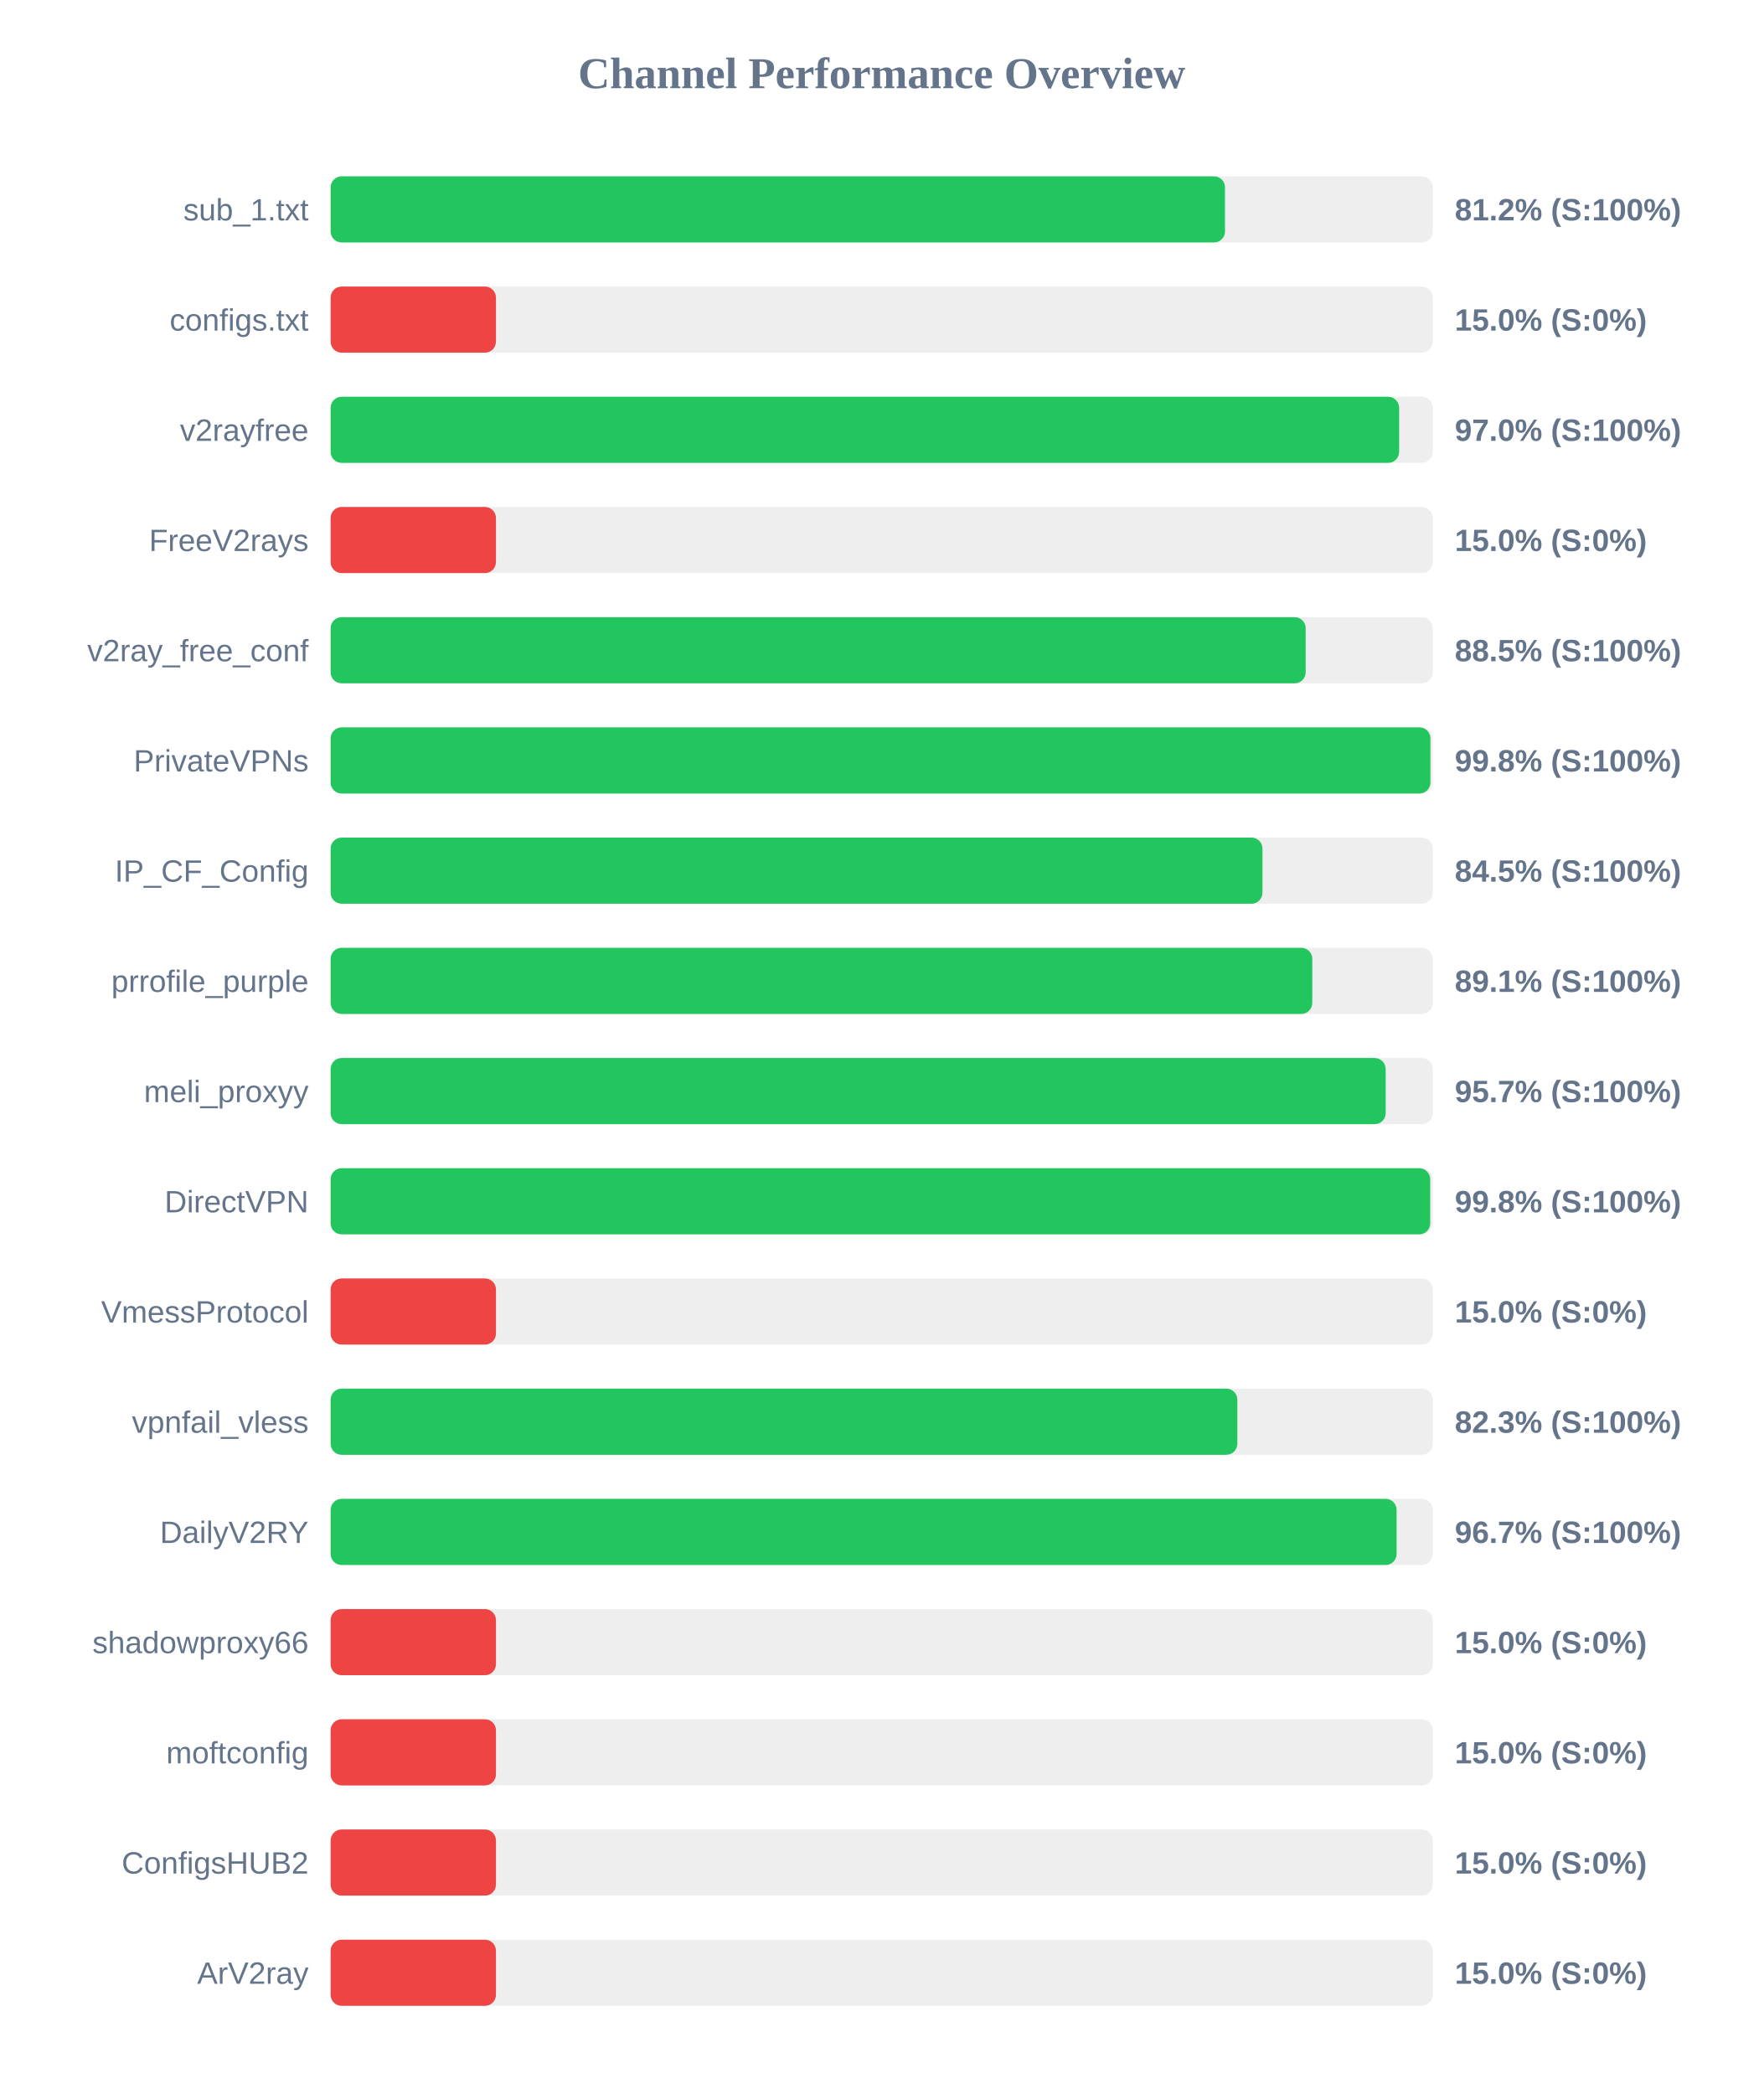
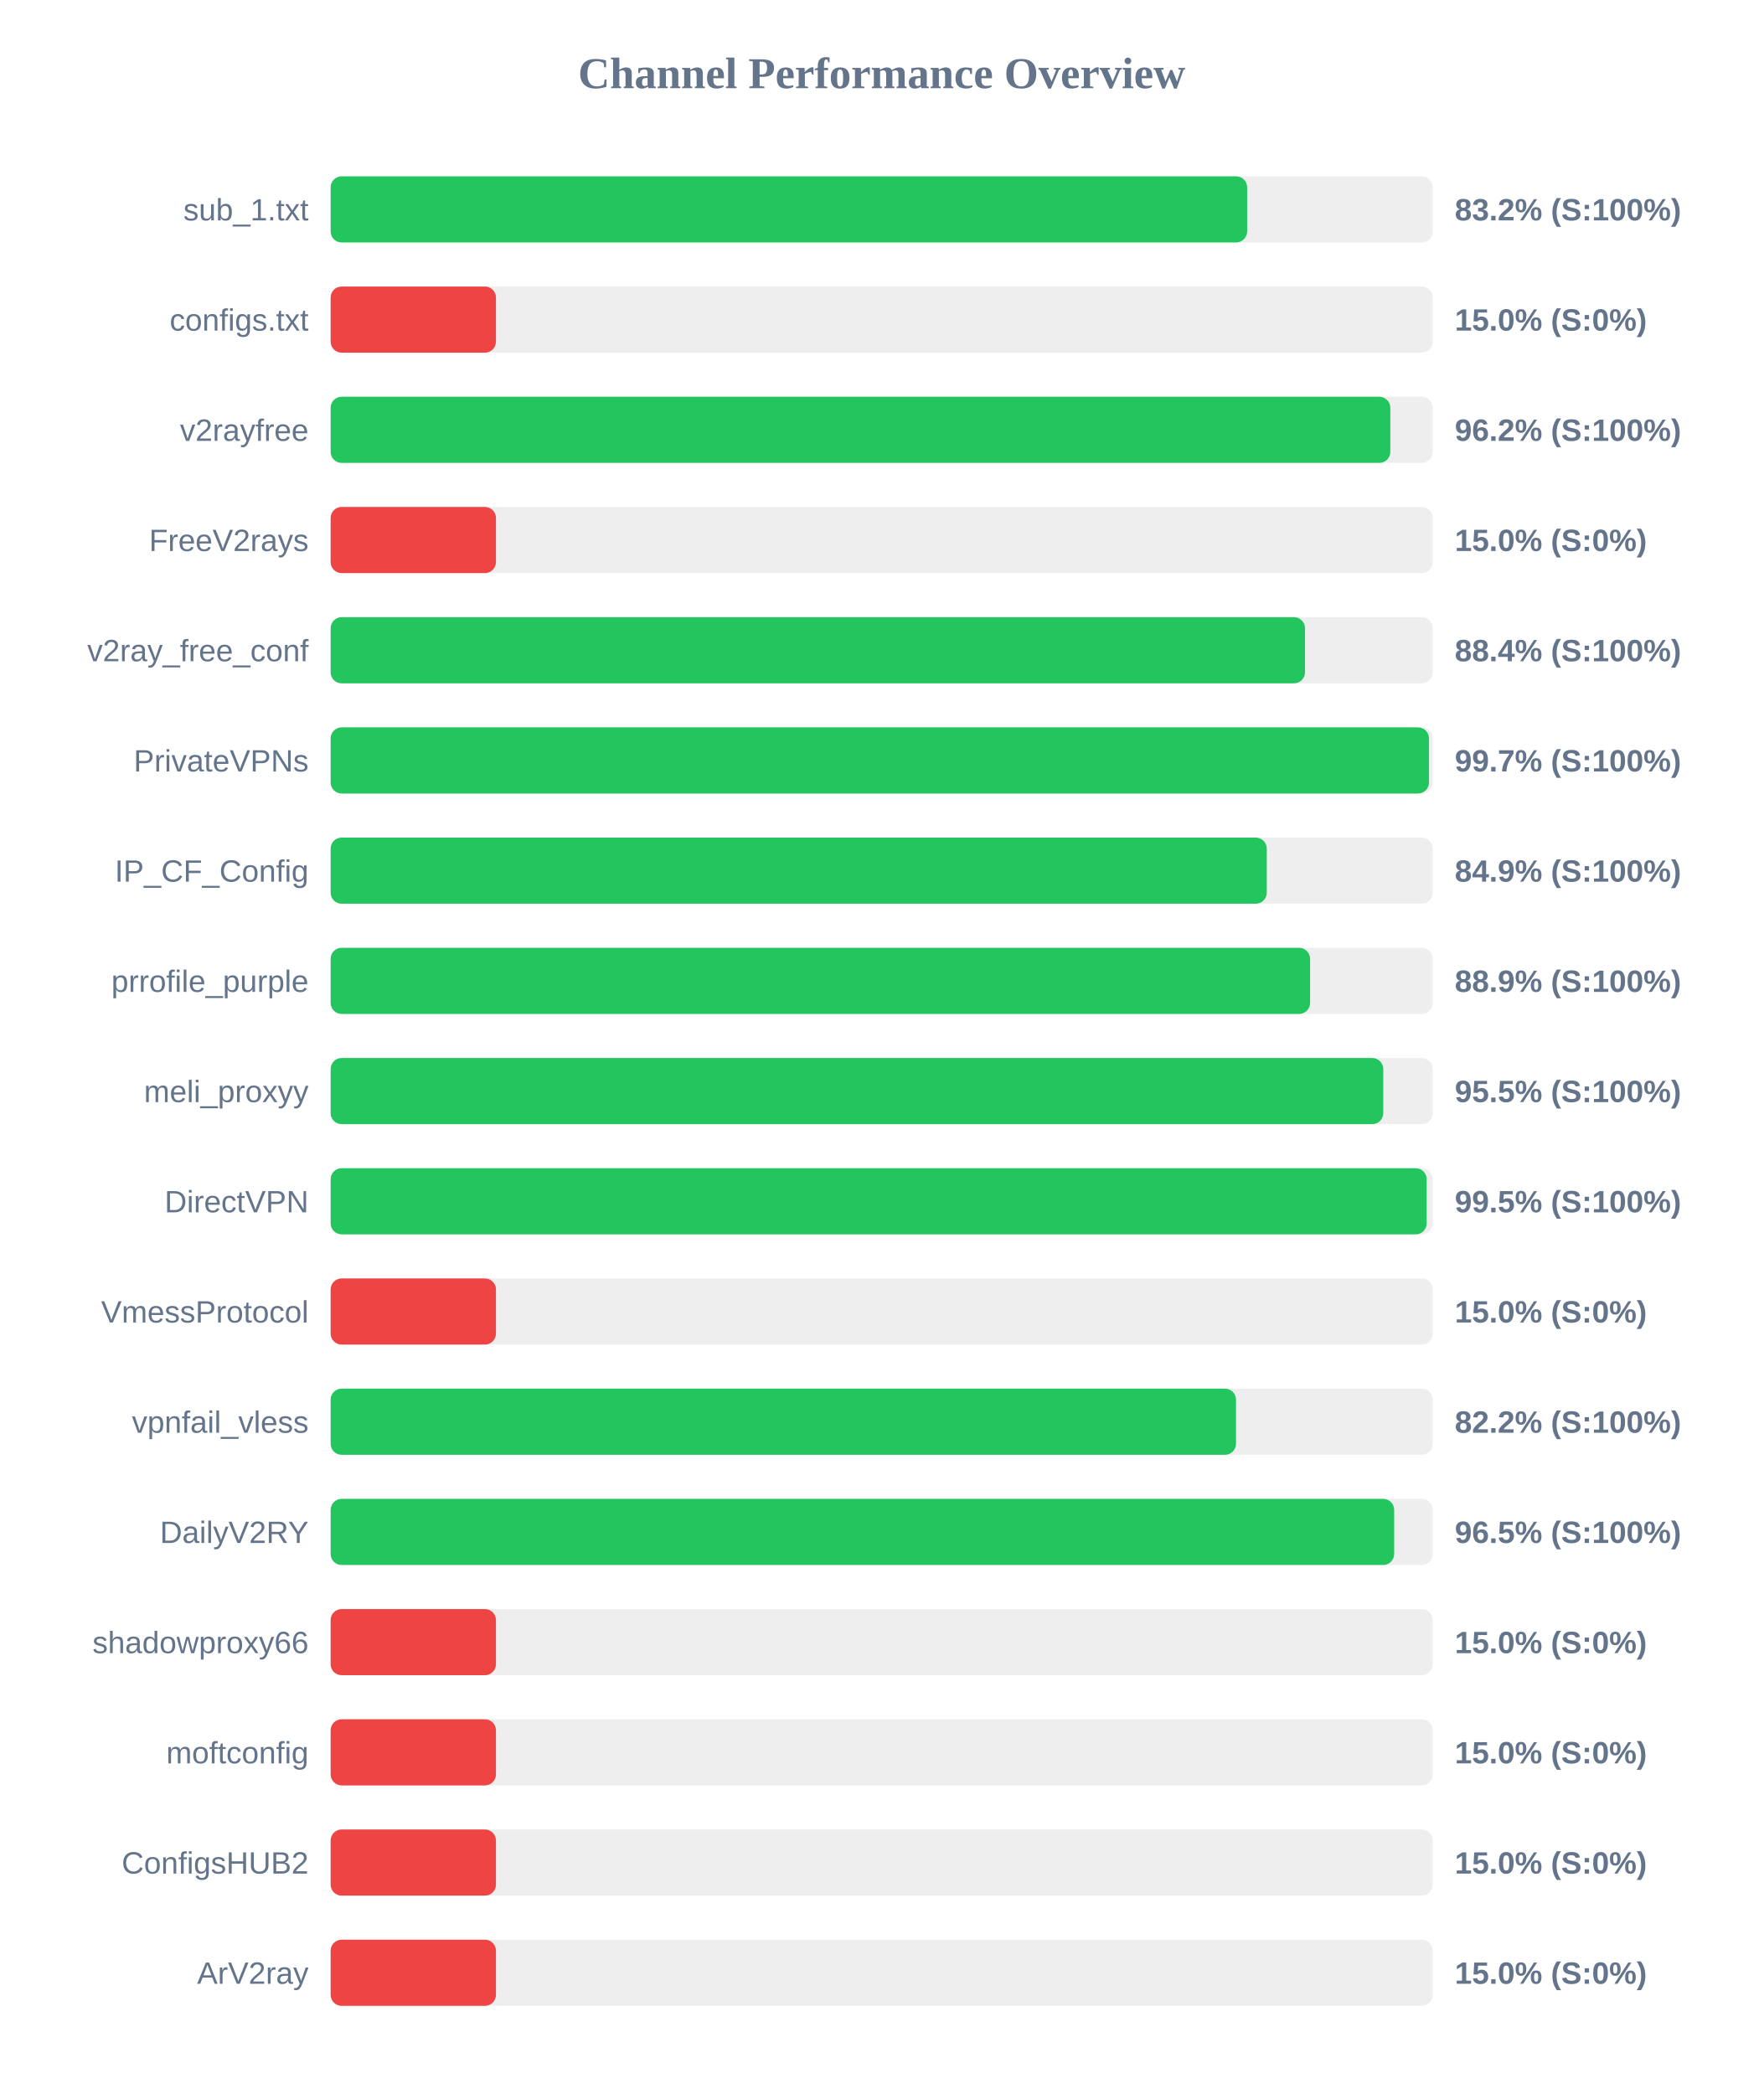
<svg xmlns="http://www.w3.org/2000/svg" width="800" height="950" version="1.1">
  <style>
        .row { font: 14px Arial; fill: #64748b; }
        .score { font: bold 14px Arial; fill: #64748b; }
    </style>
  <text x="400" y="40" text-anchor="middle" font-size="20px" font-weight="bold" fill="#64748b">Channel Performance Overview</text>
  <rect x="150" y="80" width="500" height="30" fill="#eee" rx="5" />
-   <rect x="150" y="80" width="405.75" height="30" fill="#22c55e" rx="5" />
+   <rect x="150" y="80" width="415.8" height="30" fill="#22c55e" rx="5" />
  <text x="140" y="100" text-anchor="end" class="row">sub_1.txt</text>
-   <text x="660" y="100" text-anchor="start" class="score">81.2% (S:100%)</text>
+   <text x="660" y="100" text-anchor="start" class="score">83.2% (S:100%)</text>
  <rect x="150" y="130" width="500" height="30" fill="#eee" rx="5" />
  <rect x="150" y="130" width="75.0" height="30" fill="#ef4444" rx="5" />
  <text x="140" y="150" text-anchor="end" class="row">configs.txt</text>
  <text x="660" y="150" text-anchor="start" class="score">15.0% (S:0%)</text>
  <rect x="150" y="180" width="500" height="30" fill="#eee" rx="5" />
-   <rect x="150" y="180" width="484.75" height="30" fill="#22c55e" rx="5" />
+   <rect x="150" y="180" width="480.75" height="30" fill="#22c55e" rx="5" />
  <text x="140" y="200" text-anchor="end" class="row">v2rayfree</text>
-   <text x="660" y="200" text-anchor="start" class="score">97.0% (S:100%)</text>
+   <text x="660" y="200" text-anchor="start" class="score">96.2% (S:100%)</text>
  <rect x="150" y="230" width="500" height="30" fill="#eee" rx="5" />
  <rect x="150" y="230" width="75.0" height="30" fill="#ef4444" rx="5" />
  <text x="140" y="250" text-anchor="end" class="row">FreeV2rays</text>
  <text x="660" y="250" text-anchor="start" class="score">15.0% (S:0%)</text>
  <rect x="150" y="280" width="500" height="30" fill="#eee" rx="5" />
-   <rect x="150" y="280" width="442.35" height="30" fill="#22c55e" rx="5" />
+   <rect x="150" y="280" width="442.05" height="30" fill="#22c55e" rx="5" />
  <text x="140" y="300" text-anchor="end" class="row">v2ray_free_conf</text>
-   <text x="660" y="300" text-anchor="start" class="score">88.5% (S:100%)</text>
+   <text x="660" y="300" text-anchor="start" class="score">88.4% (S:100%)</text>
  <rect x="150" y="330" width="500" height="30" fill="#eee" rx="5" />
-   <rect x="150" y="330" width="498.95" height="30" fill="#22c55e" rx="5" />
+   <rect x="150" y="330" width="498.3" height="30" fill="#22c55e" rx="5" />
  <text x="140" y="350" text-anchor="end" class="row">PrivateVPNs</text>
-   <text x="660" y="350" text-anchor="start" class="score">99.8% (S:100%)</text>
+   <text x="660" y="350" text-anchor="start" class="score">99.7% (S:100%)</text>
  <rect x="150" y="380" width="500" height="30" fill="#eee" rx="5" />
-   <rect x="150" y="380" width="422.75" height="30" fill="#22c55e" rx="5" />
+   <rect x="150" y="380" width="424.7" height="30" fill="#22c55e" rx="5" />
  <text x="140" y="400" text-anchor="end" class="row">IP_CF_Config</text>
-   <text x="660" y="400" text-anchor="start" class="score">84.5% (S:100%)</text>
+   <text x="660" y="400" text-anchor="start" class="score">84.9% (S:100%)</text>
  <rect x="150" y="430" width="500" height="30" fill="#eee" rx="5" />
-   <rect x="150" y="430" width="445.35" height="30" fill="#22c55e" rx="5" />
+   <rect x="150" y="430" width="444.35" height="30" fill="#22c55e" rx="5" />
  <text x="140" y="450" text-anchor="end" class="row">prrofile_purple</text>
-   <text x="660" y="450" text-anchor="start" class="score">89.1% (S:100%)</text>
+   <text x="660" y="450" text-anchor="start" class="score">88.9% (S:100%)</text>
  <rect x="150" y="480" width="500" height="30" fill="#eee" rx="5" />
-   <rect x="150" y="480" width="478.65" height="30" fill="#22c55e" rx="5" />
+   <rect x="150" y="480" width="477.55" height="30" fill="#22c55e" rx="5" />
  <text x="140" y="500" text-anchor="end" class="row">meli_proxyy</text>
-   <text x="660" y="500" text-anchor="start" class="score">95.7% (S:100%)</text>
+   <text x="660" y="500" text-anchor="start" class="score">95.5% (S:100%)</text>
  <rect x="150" y="530" width="500" height="30" fill="#eee" rx="5" />
-   <rect x="150" y="530" width="498.85" height="30" fill="#22c55e" rx="5" />
+   <rect x="150" y="530" width="497.25" height="30" fill="#22c55e" rx="5" />
  <text x="140" y="550" text-anchor="end" class="row">DirectVPN</text>
-   <text x="660" y="550" text-anchor="start" class="score">99.8% (S:100%)</text>
+   <text x="660" y="550" text-anchor="start" class="score">99.5% (S:100%)</text>
  <rect x="150" y="580" width="500" height="30" fill="#eee" rx="5" />
  <rect x="150" y="580" width="75.0" height="30" fill="#ef4444" rx="5" />
  <text x="140" y="600" text-anchor="end" class="row">VmessProtocol</text>
  <text x="660" y="600" text-anchor="start" class="score">15.0% (S:0%)</text>
  <rect x="150" y="630" width="500" height="30" fill="#eee" rx="5" />
-   <rect x="150" y="630" width="411.35" height="30" fill="#22c55e" rx="5" />
+   <rect x="150" y="630" width="410.75" height="30" fill="#22c55e" rx="5" />
  <text x="140" y="650" text-anchor="end" class="row">vpnfail_vless</text>
-   <text x="660" y="650" text-anchor="start" class="score">82.3% (S:100%)</text>
+   <text x="660" y="650" text-anchor="start" class="score">82.2% (S:100%)</text>
  <rect x="150" y="680" width="500" height="30" fill="#eee" rx="5" />
-   <rect x="150" y="680" width="483.6" height="30" fill="#22c55e" rx="5" />
+   <rect x="150" y="680" width="482.5" height="30" fill="#22c55e" rx="5" />
  <text x="140" y="700" text-anchor="end" class="row">DailyV2RY</text>
-   <text x="660" y="700" text-anchor="start" class="score">96.7% (S:100%)</text>
+   <text x="660" y="700" text-anchor="start" class="score">96.5% (S:100%)</text>
  <rect x="150" y="730" width="500" height="30" fill="#eee" rx="5" />
  <rect x="150" y="730" width="75.0" height="30" fill="#ef4444" rx="5" />
  <text x="140" y="750" text-anchor="end" class="row">shadowproxy66</text>
  <text x="660" y="750" text-anchor="start" class="score">15.0% (S:0%)</text>
  <rect x="150" y="780" width="500" height="30" fill="#eee" rx="5" />
  <rect x="150" y="780" width="75.0" height="30" fill="#ef4444" rx="5" />
  <text x="140" y="800" text-anchor="end" class="row">moftconfig</text>
  <text x="660" y="800" text-anchor="start" class="score">15.0% (S:0%)</text>
  <rect x="150" y="830" width="500" height="30" fill="#eee" rx="5" />
  <rect x="150" y="830" width="75.0" height="30" fill="#ef4444" rx="5" />
  <text x="140" y="850" text-anchor="end" class="row">ConfigsHUB2</text>
  <text x="660" y="850" text-anchor="start" class="score">15.0% (S:0%)</text>
  <rect x="150" y="880" width="500" height="30" fill="#eee" rx="5" />
  <rect x="150" y="880" width="75.0" height="30" fill="#ef4444" rx="5" />
  <text x="140" y="900" text-anchor="end" class="row">ArV2ray</text>
  <text x="660" y="900" text-anchor="start" class="score">15.0% (S:0%)</text>
</svg>
